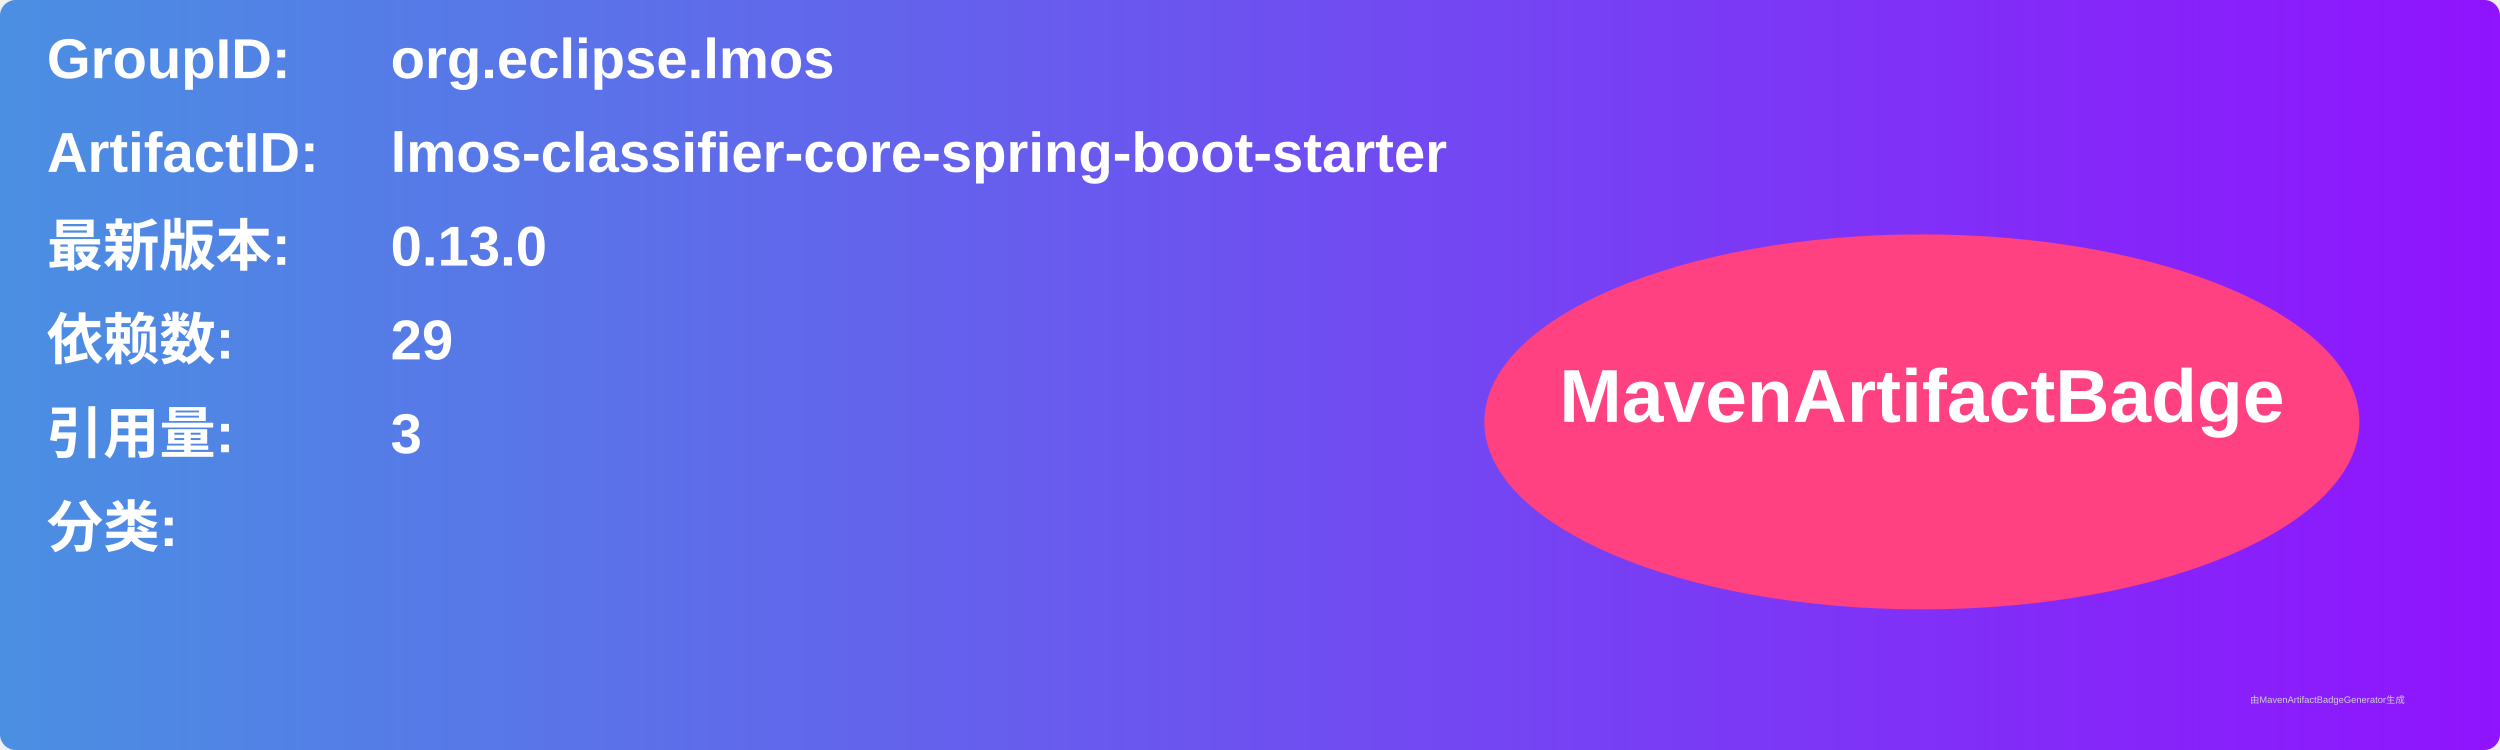
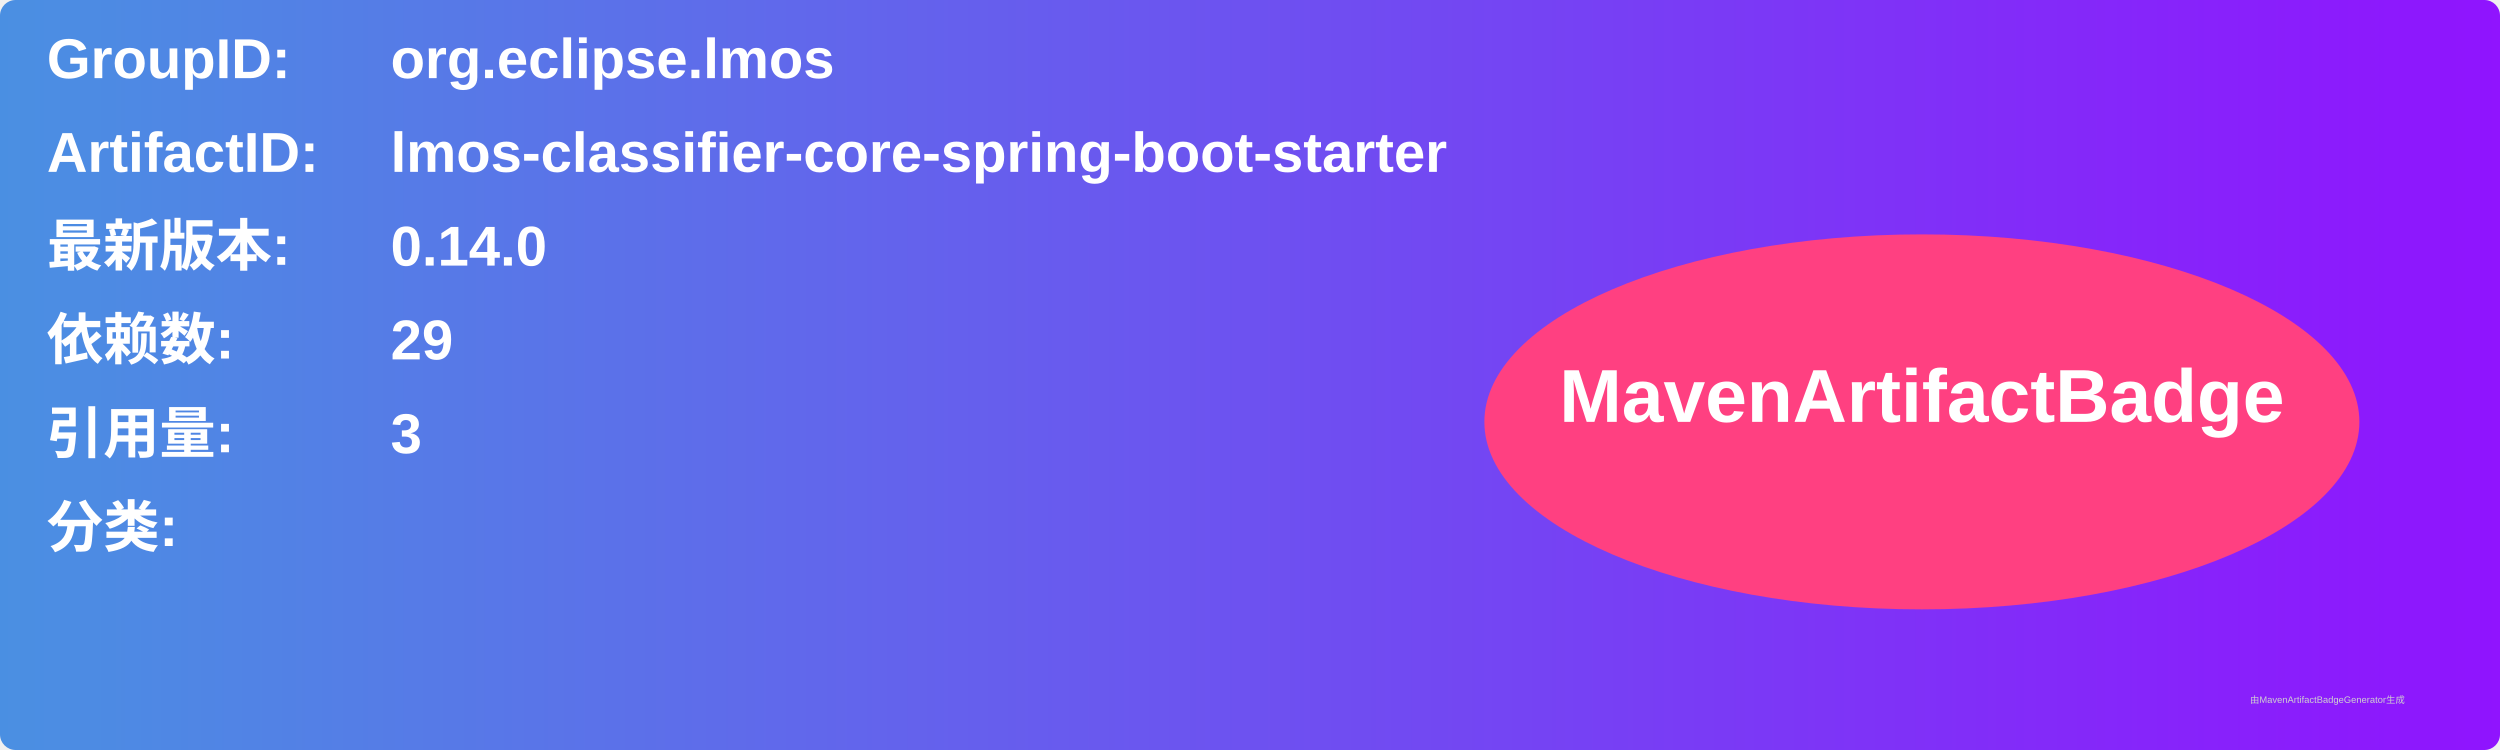
<svg xmlns="http://www.w3.org/2000/svg" width="800" height="240" viewBox="0 0 800 240">
  <linearGradient id="grad" x1="0%" y1="0%" x2="100%" y2="0%">
    <stop offset="0%" stop-color="#4a90e2" />
    <stop offset="100%" stop-color="#9013fe" />
  </linearGradient>
  <rect width="100%" height="100%" rx="5" ry="5" fill="url(#grad)" />
  <g transform="translate(15, 15)">
    <text x="0" y="10" font-family="Arial" font-size="18" fill="white" font-weight="bold" width="260">GroupID:</text>
    <text x="110" y="10" font-family="Arial" font-size="18" fill="white" font-weight="bold" width="460">org.eclipse.lmos</text>
    <text x="0" y="40" font-family="Arial" font-size="18" fill="white" font-weight="bold" width="260">ArtifactID:</text>
    <text x="110" y="40" font-family="Arial" font-size="18" fill="white" font-weight="bold" width="460">lmos-classifier-core-spring-boot-starter</text>
    <text x="0" y="70" font-family="Arial" font-size="18" fill="white" font-weight="bold">最新版本:</text>
    <text x="110" y="70" font-family="Arial" font-size="18" fill="white" font-weight="bold">
-       <tspan font-weight="bold">0.13.0</tspan>
+       <tspan font-weight="bold">0.14.0</tspan>
    </text>
    <text x="0" y="100" font-family="Arial" font-size="18" fill="white" font-weight="bold">依赖数: </text>
    <text x="110" y="100" font-family="Arial" font-size="18" fill="white">
      <tspan font-weight="bold">29</tspan>
    </text>
    <text x="0" y="130" font-family="Arial" font-size="18" fill="white" font-weight="bold">引用量: </text>
    <text x="110" y="130" font-family="Arial" font-size="18" fill="white">
      <tspan font-weight="bold">3</tspan>
    </text>
    <text x="0" y="160" font-family="Arial" font-size="18" fill="white" font-weight="bold">分类:</text>
    <text x="10" y="190" font-family="Arial" font-size="10" fill="white">
      <tspan font-weight="bold" />
    </text>
    <ellipse cx="600" cy="120" rx="140" ry="60" fill="#ff4081" />
    <text x="600" y="120" text-anchor="middle" font-family="Arial" font-size="24" fill="white" font-weight="bold">MavenArtifactBadge</text>
  </g>
  <text x="720" y="225" font-family="Arial" font-size="3" fill="#d0d0d0">由MavenArtifactBadgeGenerator生成</text>
</svg>
